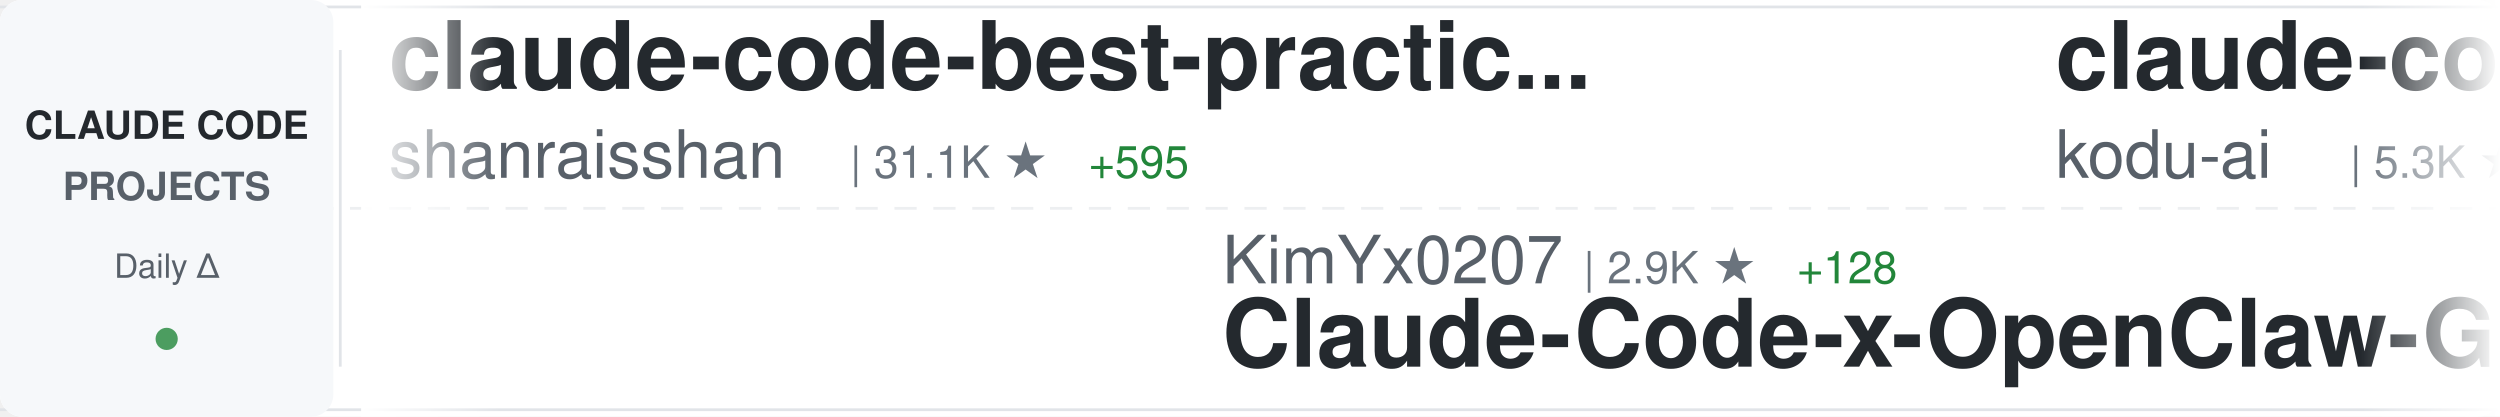
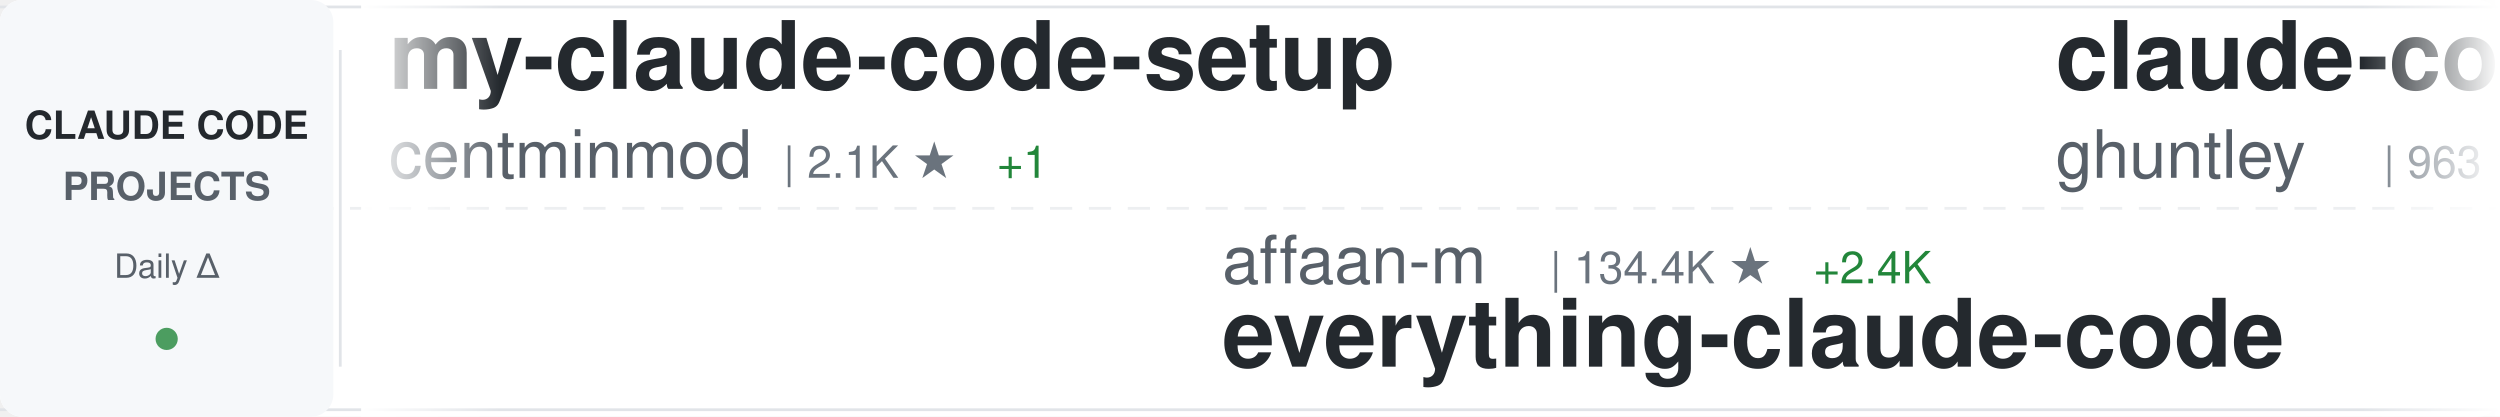
<svg xmlns="http://www.w3.org/2000/svg" width="900" height="150">
  <defs>
    <linearGradient id="awesomeLeftFade" x1="0%" y1="0%" x2="100%" y2="0%">
      <stop offset="0%" style="stop-color:#ffffff;stop-opacity:1" />
      <stop offset="100%" style="stop-color:#ffffff;stop-opacity:0" />
    </linearGradient>
    <linearGradient id="awesomeRightFade" x1="0%" y1="0%" x2="100%" y2="0%">
      <stop offset="0%" style="stop-color:#ffffff;stop-opacity:0" />
      <stop offset="100%" style="stop-color:#ffffff;stop-opacity:1" />
    </linearGradient>
  </defs>
  <rect width="900" height="150" fill="#ffffff" rx="8" />
  <rect x="0" y="2" width="900" height="1" fill="#e1e4e8" />
  <rect x="0" y="147" width="900" height="1" fill="#e1e4e8" />
  <line x1="0" y1="75" x2="900" y2="75" stroke="#e1e4e8" stroke-width="1" stroke-dasharray="8 6" opacity="0.6" />
  <rect x="0" y="0" width="120" height="150" fill="#f6f8fa" rx="8" />
  <text x="60" y="50" font-family="-apple-system, BlinkMacSystemFont, 'Segoe UI', Helvetica, Arial, sans-serif" font-size="14" font-weight="600" fill="#24292e" text-anchor="middle">CLAUDE CODE</text>
  <text x="60" y="72" font-family="-apple-system, BlinkMacSystemFont, 'Segoe UI', Helvetica, Arial, sans-serif" font-size="14" font-weight="600" fill="#586069" text-anchor="middle">PROJECTS</text>
  <text x="60" y="100" font-family="-apple-system, BlinkMacSystemFont, 'Segoe UI', Helvetica, Arial, sans-serif" font-size="12" font-weight="500" fill="#586069" text-anchor="middle">Daily Δ</text>
  <circle cx="60" cy="122" r="4" fill="#22863a" opacity="0.8" />
  <rect x="122" y="18" width="1" height="114" fill="#e1e4e8" />
  <clipPath id="awesomeTickerClip">
    <rect x="130" y="0" width="770" height="150" />
  </clipPath>
  <g clip-path="url(#awesomeTickerClip)">
    <g id="awesomeTickerItems">
      <animateTransform attributeName="transform" attributeType="XML" type="translate" from="0 0" to="-3000 0" dur="54s" repeatCount="indefinite" />
      <g transform="translate(0, 0)">
-         <text x="140" y="32" font-family="-apple-system, BlinkMacSystemFont, 'Segoe UI', Helvetica, Arial, sans-serif" font-size="34" font-weight="600" fill="#24292e">claude-code-best-practic...</text>
-         <text x="140" y="64" font-family="-apple-system, BlinkMacSystemFont, 'Segoe UI', Helvetica, Arial, sans-serif" font-size="24" font-weight="400" fill="#586069">shanraisshan</text>
-         <text x="306" y="64" font-family="-apple-system, BlinkMacSystemFont, 'Segoe UI', Helvetica, Arial, sans-serif" font-size="16" font-weight="500" fill="#6a737d">| 31.1K ★</text>
-         <text x="392" y="64" font-family="-apple-system, BlinkMacSystemFont, 'Segoe UI', Helvetica, Arial, sans-serif" font-size="16" font-weight="500" fill="#22863a"> +595</text>
+         <text x="140" y="32" font-family="-apple-system, BlinkMacSystemFont, 'Segoe UI', Helvetica, Arial, sans-serif" font-size="34" font-weight="600" fill="#24292e">my-claude-code-setup</text>
+         <text x="140" y="64" font-family="-apple-system, BlinkMacSystemFont, 'Segoe UI', Helvetica, Arial, sans-serif" font-size="24" font-weight="400" fill="#586069">centminmod</text>
+         <text x="282" y="64" font-family="-apple-system, BlinkMacSystemFont, 'Segoe UI', Helvetica, Arial, sans-serif" font-size="16" font-weight="500" fill="#6a737d">| 2.1K ★</text>
+         <text x="359" y="64" font-family="-apple-system, BlinkMacSystemFont, 'Segoe UI', Helvetica, Arial, sans-serif" font-size="16" font-weight="500" fill="#22863a"> +1</text>
      </g>
      <g transform="translate(300, 0)">
-         <text x="140" y="102" font-family="-apple-system, BlinkMacSystemFont, 'Segoe UI', Helvetica, Arial, sans-serif" font-size="24" font-weight="400" fill="#586069">KimYx0207</text>
-         <text x="270" y="102" font-family="-apple-system, BlinkMacSystemFont, 'Segoe UI', Helvetica, Arial, sans-serif" font-size="16" font-weight="500" fill="#6a737d">| 2.9K ★</text>
-         <text x="347" y="102" font-family="-apple-system, BlinkMacSystemFont, 'Segoe UI', Helvetica, Arial, sans-serif" font-size="16" font-weight="500" fill="#22863a"> +128</text>
-         <text x="140" y="132" font-family="-apple-system, BlinkMacSystemFont, 'Segoe UI', Helvetica, Arial, sans-serif" font-size="34" font-weight="600" fill="#24292e">Claude-Code-x-OpenClaw-G...</text>
+         <text x="140" y="102" font-family="-apple-system, BlinkMacSystemFont, 'Segoe UI', Helvetica, Arial, sans-serif" font-size="24" font-weight="400" fill="#586069">affaan-m</text>
+         <text x="258" y="102" font-family="-apple-system, BlinkMacSystemFont, 'Segoe UI', Helvetica, Arial, sans-serif" font-size="16" font-weight="500" fill="#6a737d">| 134.4K ★</text>
+         <text x="353" y="102" font-family="-apple-system, BlinkMacSystemFont, 'Segoe UI', Helvetica, Arial, sans-serif" font-size="16" font-weight="500" fill="#22863a"> +2.4K</text>
+         <text x="140" y="132" font-family="-apple-system, BlinkMacSystemFont, 'Segoe UI', Helvetica, Arial, sans-serif" font-size="34" font-weight="600" fill="#24292e">everything-claude-code</text>
      </g>
      <g transform="translate(600, 0)">
-         <text x="140" y="32" font-family="-apple-system, BlinkMacSystemFont, 'Segoe UI', Helvetica, Arial, sans-serif" font-size="34" font-weight="600" fill="#24292e">claude-coder</text>
-         <text x="140" y="64" font-family="-apple-system, BlinkMacSystemFont, 'Segoe UI', Helvetica, Arial, sans-serif" font-size="24" font-weight="400" fill="#586069">kodu-ai</text>
-         <text x="246" y="64" font-family="-apple-system, BlinkMacSystemFont, 'Segoe UI', Helvetica, Arial, sans-serif" font-size="16" font-weight="500" fill="#6a737d">| 5.3K ★</text>
+         <text x="140" y="32" font-family="-apple-system, BlinkMacSystemFont, 'Segoe UI', Helvetica, Arial, sans-serif" font-size="34" font-weight="600" fill="#24292e">claude-code-source-code-...</text>
+         <text x="140" y="64" font-family="-apple-system, BlinkMacSystemFont, 'Segoe UI', Helvetica, Arial, sans-serif" font-size="24" font-weight="400" fill="#586069">ghuntley</text>
+         <text x="258" y="64" font-family="-apple-system, BlinkMacSystemFont, 'Segoe UI', Helvetica, Arial, sans-serif" font-size="16" font-weight="500" fill="#6a737d">| 963 ★</text>
+         <text x="326" y="64" font-family="-apple-system, BlinkMacSystemFont, 'Segoe UI', Helvetica, Arial, sans-serif" font-size="16" font-weight="500" fill="#22863a"> +7</text>
      </g>
      <g transform="translate(900, 0)">
+         <text x="140" y="102" font-family="-apple-system, BlinkMacSystemFont, 'Segoe UI', Helvetica, Arial, sans-serif" font-size="24" font-weight="400" fill="#586069">chiragjoshi12</text>
+         <text x="318" y="102" font-family="-apple-system, BlinkMacSystemFont, 'Segoe UI', Helvetica, Arial, sans-serif" font-size="16" font-weight="500" fill="#6a737d">| 138 ★</text>
+         <text x="386" y="102" font-family="-apple-system, BlinkMacSystemFont, 'Segoe UI', Helvetica, Arial, sans-serif" font-size="16" font-weight="500" fill="#22863a"> +26</text>
+         <text x="140" y="132" font-family="-apple-system, BlinkMacSystemFont, 'Segoe UI', Helvetica, Arial, sans-serif" font-size="34" font-weight="600" fill="#24292e">claude-code</text>
+       </g>
+       <g transform="translate(1200, 0)">
+         <text x="140" y="32" font-family="-apple-system, BlinkMacSystemFont, 'Segoe UI', Helvetica, Arial, sans-serif" font-size="34" font-weight="600" fill="#24292e">claude-code</text>
+         <text x="140" y="64" font-family="-apple-system, BlinkMacSystemFont, 'Segoe UI', Helvetica, Arial, sans-serif" font-size="24" font-weight="400" fill="#586069">codeaashu</text>
+         <text x="270" y="64" font-family="-apple-system, BlinkMacSystemFont, 'Segoe UI', Helvetica, Arial, sans-serif" font-size="16" font-weight="500" fill="#6a737d">| 1.1K ★</text>
+         <text x="347" y="64" font-family="-apple-system, BlinkMacSystemFont, 'Segoe UI', Helvetica, Arial, sans-serif" font-size="16" font-weight="500" fill="#22863a"> +294</text>
+       </g>
+       <g transform="translate(1500, 0)">
        <text x="140" y="102" font-family="-apple-system, BlinkMacSystemFont, 'Segoe UI', Helvetica, Arial, sans-serif" font-size="24" font-weight="400" fill="#586069">Kuberwastaken</text>
-         <text x="318" y="102" font-family="-apple-system, BlinkMacSystemFont, 'Segoe UI', Helvetica, Arial, sans-serif" font-size="16" font-weight="500" fill="#6a737d">| 7.4K ★</text>
-         <text x="395" y="102" font-family="-apple-system, BlinkMacSystemFont, 'Segoe UI', Helvetica, Arial, sans-serif" font-size="16" font-weight="500" fill="#22863a"> +775</text>
+         <text x="318" y="102" font-family="-apple-system, BlinkMacSystemFont, 'Segoe UI', Helvetica, Arial, sans-serif" font-size="16" font-weight="500" fill="#6a737d">| 7.5K ★</text>
+         <text x="395" y="102" font-family="-apple-system, BlinkMacSystemFont, 'Segoe UI', Helvetica, Arial, sans-serif" font-size="16" font-weight="500" fill="#22863a"> +641</text>
        <text x="140" y="132" font-family="-apple-system, BlinkMacSystemFont, 'Segoe UI', Helvetica, Arial, sans-serif" font-size="34" font-weight="600" fill="#24292e">claurst</text>
      </g>
-       <g transform="translate(1200, 0)">
-         <text x="140" y="32" font-family="-apple-system, BlinkMacSystemFont, 'Segoe UI', Helvetica, Arial, sans-serif" font-size="34" font-weight="600" fill="#24292e">Claude-code</text>
-         <text x="140" y="64" font-family="-apple-system, BlinkMacSystemFont, 'Segoe UI', Helvetica, Arial, sans-serif" font-size="24" font-weight="400" fill="#586069">zstmfhy</text>
-         <text x="246" y="64" font-family="-apple-system, BlinkMacSystemFont, 'Segoe UI', Helvetica, Arial, sans-serif" font-size="16" font-weight="500" fill="#6a737d">| 175 ★</text>
-         <text x="314" y="64" font-family="-apple-system, BlinkMacSystemFont, 'Segoe UI', Helvetica, Arial, sans-serif" font-size="16" font-weight="500" fill="#22863a"> +19</text>
-       </g>
-       <g transform="translate(1500, 0)">
-         <text x="140" y="102" font-family="-apple-system, BlinkMacSystemFont, 'Segoe UI', Helvetica, Arial, sans-serif" font-size="24" font-weight="400" fill="#586069">guanshan</text>
-         <text x="258" y="102" font-family="-apple-system, BlinkMacSystemFont, 'Segoe UI', Helvetica, Arial, sans-serif" font-size="16" font-weight="500" fill="#6a737d">| 49 ★</text>
-         <text x="317" y="102" font-family="-apple-system, BlinkMacSystemFont, 'Segoe UI', Helvetica, Arial, sans-serif" font-size="16" font-weight="500" fill="#22863a"> +9</text>
-         <text x="140" y="132" font-family="-apple-system, BlinkMacSystemFont, 'Segoe UI', Helvetica, Arial, sans-serif" font-size="34" font-weight="600" fill="#24292e">ClaudeCode</text>
-       </g>
      <g transform="translate(1800, 0)">
-         <text x="140" y="32" font-family="-apple-system, BlinkMacSystemFont, 'Segoe UI', Helvetica, Arial, sans-serif" font-size="34" font-weight="600" fill="#24292e">edmunds-claude-code</text>
-         <text x="140" y="64" font-family="-apple-system, BlinkMacSystemFont, 'Segoe UI', Helvetica, Arial, sans-serif" font-size="24" font-weight="400" fill="#586069">edmund-io</text>
-         <text x="270" y="64" font-family="-apple-system, BlinkMacSystemFont, 'Segoe UI', Helvetica, Arial, sans-serif" font-size="16" font-weight="500" fill="#6a737d">| 1.4K ★</text>
-         <text x="347" y="64" font-family="-apple-system, BlinkMacSystemFont, 'Segoe UI', Helvetica, Arial, sans-serif" font-size="16" font-weight="500" fill="#22863a"> +2</text>
+         <text x="140" y="32" font-family="-apple-system, BlinkMacSystemFont, 'Segoe UI', Helvetica, Arial, sans-serif" font-size="34" font-weight="600" fill="#24292e">Claude-Code</text>
+         <text x="140" y="64" font-family="-apple-system, BlinkMacSystemFont, 'Segoe UI', Helvetica, Arial, sans-serif" font-size="24" font-weight="400" fill="#586069">KPR111</text>
+         <text x="234" y="64" font-family="-apple-system, BlinkMacSystemFont, 'Segoe UI', Helvetica, Arial, sans-serif" font-size="16" font-weight="500" fill="#6a737d">| 14 ★</text>
+         <text x="293" y="64" font-family="-apple-system, BlinkMacSystemFont, 'Segoe UI', Helvetica, Arial, sans-serif" font-size="16" font-weight="500" fill="#22863a"> +1</text>
      </g>
      <g transform="translate(2100, 0)">
-         <text x="140" y="102" font-family="-apple-system, BlinkMacSystemFont, 'Segoe UI', Helvetica, Arial, sans-serif" font-size="24" font-weight="400" fill="#586069">pedrohcgs</text>
-         <text x="270" y="102" font-family="-apple-system, BlinkMacSystemFont, 'Segoe UI', Helvetica, Arial, sans-serif" font-size="16" font-weight="500" fill="#6a737d">| 827 ★</text>
-         <text x="338" y="102" font-family="-apple-system, BlinkMacSystemFont, 'Segoe UI', Helvetica, Arial, sans-serif" font-size="16" font-weight="500" fill="#22863a"> +4</text>
-         <text x="140" y="132" font-family="-apple-system, BlinkMacSystemFont, 'Segoe UI', Helvetica, Arial, sans-serif" font-size="34" font-weight="600" fill="#24292e">claude-code-my-workflow</text>
+         <text x="140" y="102" font-family="-apple-system, BlinkMacSystemFont, 'Segoe UI', Helvetica, Arial, sans-serif" font-size="24" font-weight="400" fill="#586069">Windy3f3f3f3f</text>
+         <text x="318" y="102" font-family="-apple-system, BlinkMacSystemFont, 'Segoe UI', Helvetica, Arial, sans-serif" font-size="16" font-weight="500" fill="#6a737d">| 1.3K ★</text>
+         <text x="395" y="102" font-family="-apple-system, BlinkMacSystemFont, 'Segoe UI', Helvetica, Arial, sans-serif" font-size="16" font-weight="500" fill="#22863a"> +168</text>
+         <text x="140" y="132" font-family="-apple-system, BlinkMacSystemFont, 'Segoe UI', Helvetica, Arial, sans-serif" font-size="34" font-weight="600" fill="#24292e">how-claude-code-works</text>
      </g>
      <g transform="translate(2400, 0)">
-         <text x="140" y="32" font-family="-apple-system, BlinkMacSystemFont, 'Segoe UI', Helvetica, Arial, sans-serif" font-size="34" font-weight="600" fill="#24292e">everything-claude-code</text>
-         <text x="140" y="64" font-family="-apple-system, BlinkMacSystemFont, 'Segoe UI', Helvetica, Arial, sans-serif" font-size="24" font-weight="400" fill="#586069">affaan-m</text>
-         <text x="258" y="64" font-family="-apple-system, BlinkMacSystemFont, 'Segoe UI', Helvetica, Arial, sans-serif" font-size="16" font-weight="500" fill="#6a737d">| 133.8K ★</text>
-         <text x="353" y="64" font-family="-apple-system, BlinkMacSystemFont, 'Segoe UI', Helvetica, Arial, sans-serif" font-size="16" font-weight="500" fill="#22863a"> +2.6K</text>
+         <text x="140" y="32" font-family="-apple-system, BlinkMacSystemFont, 'Segoe UI', Helvetica, Arial, sans-serif" font-size="34" font-weight="600" fill="#24292e">claude-code</text>
+         <text x="140" y="64" font-family="-apple-system, BlinkMacSystemFont, 'Segoe UI', Helvetica, Arial, sans-serif" font-size="24" font-weight="400" fill="#586069">jarmuine</text>
+         <text x="258" y="64" font-family="-apple-system, BlinkMacSystemFont, 'Segoe UI', Helvetica, Arial, sans-serif" font-size="16" font-weight="500" fill="#6a737d">| 1.7K ★</text>
+         <text x="335" y="64" font-family="-apple-system, BlinkMacSystemFont, 'Segoe UI', Helvetica, Arial, sans-serif" font-size="16" font-weight="500" fill="#22863a"> +215</text>
      </g>
      <g transform="translate(2700, 0)">
-         <text x="140" y="102" font-family="-apple-system, BlinkMacSystemFont, 'Segoe UI', Helvetica, Arial, sans-serif" font-size="24" font-weight="400" fill="#586069">eyaltoledano</text>
-         <text x="306" y="102" font-family="-apple-system, BlinkMacSystemFont, 'Segoe UI', Helvetica, Arial, sans-serif" font-size="16" font-weight="500" fill="#6a737d">| 26.4K ★</text>
-         <text x="392" y="102" font-family="-apple-system, BlinkMacSystemFont, 'Segoe UI', Helvetica, Arial, sans-serif" font-size="16" font-weight="500" fill="#22863a"> +30</text>
-         <text x="140" y="132" font-family="-apple-system, BlinkMacSystemFont, 'Segoe UI', Helvetica, Arial, sans-serif" font-size="34" font-weight="600" fill="#24292e">claude-task-master</text>
+         <text x="140" y="102" font-family="-apple-system, BlinkMacSystemFont, 'Segoe UI', Helvetica, Arial, sans-serif" font-size="24" font-weight="400" fill="#586069">davila7</text>
+         <text x="246" y="102" font-family="-apple-system, BlinkMacSystemFont, 'Segoe UI', Helvetica, Arial, sans-serif" font-size="16" font-weight="500" fill="#6a737d">| 24.1K ★</text>
+         <text x="332" y="102" font-family="-apple-system, BlinkMacSystemFont, 'Segoe UI', Helvetica, Arial, sans-serif" font-size="16" font-weight="500" fill="#22863a"> +69</text>
+         <text x="140" y="132" font-family="-apple-system, BlinkMacSystemFont, 'Segoe UI', Helvetica, Arial, sans-serif" font-size="34" font-weight="600" fill="#24292e">claude-code-templates</text>
      </g>
      <g transform="translate(3000, 0)">
-         <text x="140" y="32" font-family="-apple-system, BlinkMacSystemFont, 'Segoe UI', Helvetica, Arial, sans-serif" font-size="34" font-weight="600" fill="#24292e">claude-code-best-practic...</text>
-         <text x="140" y="64" font-family="-apple-system, BlinkMacSystemFont, 'Segoe UI', Helvetica, Arial, sans-serif" font-size="24" font-weight="400" fill="#586069">shanraisshan</text>
-         <text x="306" y="64" font-family="-apple-system, BlinkMacSystemFont, 'Segoe UI', Helvetica, Arial, sans-serif" font-size="16" font-weight="500" fill="#6a737d">| 31.1K ★</text>
-         <text x="392" y="64" font-family="-apple-system, BlinkMacSystemFont, 'Segoe UI', Helvetica, Arial, sans-serif" font-size="16" font-weight="500" fill="#22863a"> +595</text>
+         <text x="140" y="32" font-family="-apple-system, BlinkMacSystemFont, 'Segoe UI', Helvetica, Arial, sans-serif" font-size="34" font-weight="600" fill="#24292e">my-claude-code-setup</text>
+         <text x="140" y="64" font-family="-apple-system, BlinkMacSystemFont, 'Segoe UI', Helvetica, Arial, sans-serif" font-size="24" font-weight="400" fill="#586069">centminmod</text>
+         <text x="282" y="64" font-family="-apple-system, BlinkMacSystemFont, 'Segoe UI', Helvetica, Arial, sans-serif" font-size="16" font-weight="500" fill="#6a737d">| 2.1K ★</text>
+         <text x="359" y="64" font-family="-apple-system, BlinkMacSystemFont, 'Segoe UI', Helvetica, Arial, sans-serif" font-size="16" font-weight="500" fill="#22863a"> +1</text>
      </g>
      <g transform="translate(3300, 0)">
-         <text x="140" y="102" font-family="-apple-system, BlinkMacSystemFont, 'Segoe UI', Helvetica, Arial, sans-serif" font-size="24" font-weight="400" fill="#586069">KimYx0207</text>
-         <text x="270" y="102" font-family="-apple-system, BlinkMacSystemFont, 'Segoe UI', Helvetica, Arial, sans-serif" font-size="16" font-weight="500" fill="#6a737d">| 2.9K ★</text>
-         <text x="347" y="102" font-family="-apple-system, BlinkMacSystemFont, 'Segoe UI', Helvetica, Arial, sans-serif" font-size="16" font-weight="500" fill="#22863a"> +128</text>
-         <text x="140" y="132" font-family="-apple-system, BlinkMacSystemFont, 'Segoe UI', Helvetica, Arial, sans-serif" font-size="34" font-weight="600" fill="#24292e">Claude-Code-x-OpenClaw-G...</text>
+         <text x="140" y="102" font-family="-apple-system, BlinkMacSystemFont, 'Segoe UI', Helvetica, Arial, sans-serif" font-size="24" font-weight="400" fill="#586069">affaan-m</text>
+         <text x="258" y="102" font-family="-apple-system, BlinkMacSystemFont, 'Segoe UI', Helvetica, Arial, sans-serif" font-size="16" font-weight="500" fill="#6a737d">| 134.4K ★</text>
+         <text x="353" y="102" font-family="-apple-system, BlinkMacSystemFont, 'Segoe UI', Helvetica, Arial, sans-serif" font-size="16" font-weight="500" fill="#22863a"> +2.4K</text>
+         <text x="140" y="132" font-family="-apple-system, BlinkMacSystemFont, 'Segoe UI', Helvetica, Arial, sans-serif" font-size="34" font-weight="600" fill="#24292e">everything-claude-code</text>
      </g>
      <g transform="translate(3600, 0)">
-         <text x="140" y="32" font-family="-apple-system, BlinkMacSystemFont, 'Segoe UI', Helvetica, Arial, sans-serif" font-size="34" font-weight="600" fill="#24292e">claude-coder</text>
-         <text x="140" y="64" font-family="-apple-system, BlinkMacSystemFont, 'Segoe UI', Helvetica, Arial, sans-serif" font-size="24" font-weight="400" fill="#586069">kodu-ai</text>
-         <text x="246" y="64" font-family="-apple-system, BlinkMacSystemFont, 'Segoe UI', Helvetica, Arial, sans-serif" font-size="16" font-weight="500" fill="#6a737d">| 5.3K ★</text>
+         <text x="140" y="32" font-family="-apple-system, BlinkMacSystemFont, 'Segoe UI', Helvetica, Arial, sans-serif" font-size="34" font-weight="600" fill="#24292e">claude-code-source-code-...</text>
+         <text x="140" y="64" font-family="-apple-system, BlinkMacSystemFont, 'Segoe UI', Helvetica, Arial, sans-serif" font-size="24" font-weight="400" fill="#586069">ghuntley</text>
+         <text x="258" y="64" font-family="-apple-system, BlinkMacSystemFont, 'Segoe UI', Helvetica, Arial, sans-serif" font-size="16" font-weight="500" fill="#6a737d">| 963 ★</text>
+         <text x="326" y="64" font-family="-apple-system, BlinkMacSystemFont, 'Segoe UI', Helvetica, Arial, sans-serif" font-size="16" font-weight="500" fill="#22863a"> +7</text>
      </g>
      <g transform="translate(3900, 0)">
-         <text x="140" y="102" font-family="-apple-system, BlinkMacSystemFont, 'Segoe UI', Helvetica, Arial, sans-serif" font-size="24" font-weight="400" fill="#586069">Kuberwastaken</text>
-         <text x="318" y="102" font-family="-apple-system, BlinkMacSystemFont, 'Segoe UI', Helvetica, Arial, sans-serif" font-size="16" font-weight="500" fill="#6a737d">| 7.4K ★</text>
-         <text x="395" y="102" font-family="-apple-system, BlinkMacSystemFont, 'Segoe UI', Helvetica, Arial, sans-serif" font-size="16" font-weight="500" fill="#22863a"> +775</text>
-         <text x="140" y="132" font-family="-apple-system, BlinkMacSystemFont, 'Segoe UI', Helvetica, Arial, sans-serif" font-size="34" font-weight="600" fill="#24292e">claurst</text>
+         <text x="140" y="102" font-family="-apple-system, BlinkMacSystemFont, 'Segoe UI', Helvetica, Arial, sans-serif" font-size="24" font-weight="400" fill="#586069">chiragjoshi12</text>
+         <text x="318" y="102" font-family="-apple-system, BlinkMacSystemFont, 'Segoe UI', Helvetica, Arial, sans-serif" font-size="16" font-weight="500" fill="#6a737d">| 138 ★</text>
+         <text x="386" y="102" font-family="-apple-system, BlinkMacSystemFont, 'Segoe UI', Helvetica, Arial, sans-serif" font-size="16" font-weight="500" fill="#22863a"> +26</text>
+         <text x="140" y="132" font-family="-apple-system, BlinkMacSystemFont, 'Segoe UI', Helvetica, Arial, sans-serif" font-size="34" font-weight="600" fill="#24292e">claude-code</text>
      </g>
    </g>
  </g>
  <rect x="130" y="0" width="50" height="150" fill="url(#awesomeLeftFade)" />
  <rect x="850" y="0" width="50" height="150" fill="url(#awesomeRightFade)" />
</svg>
